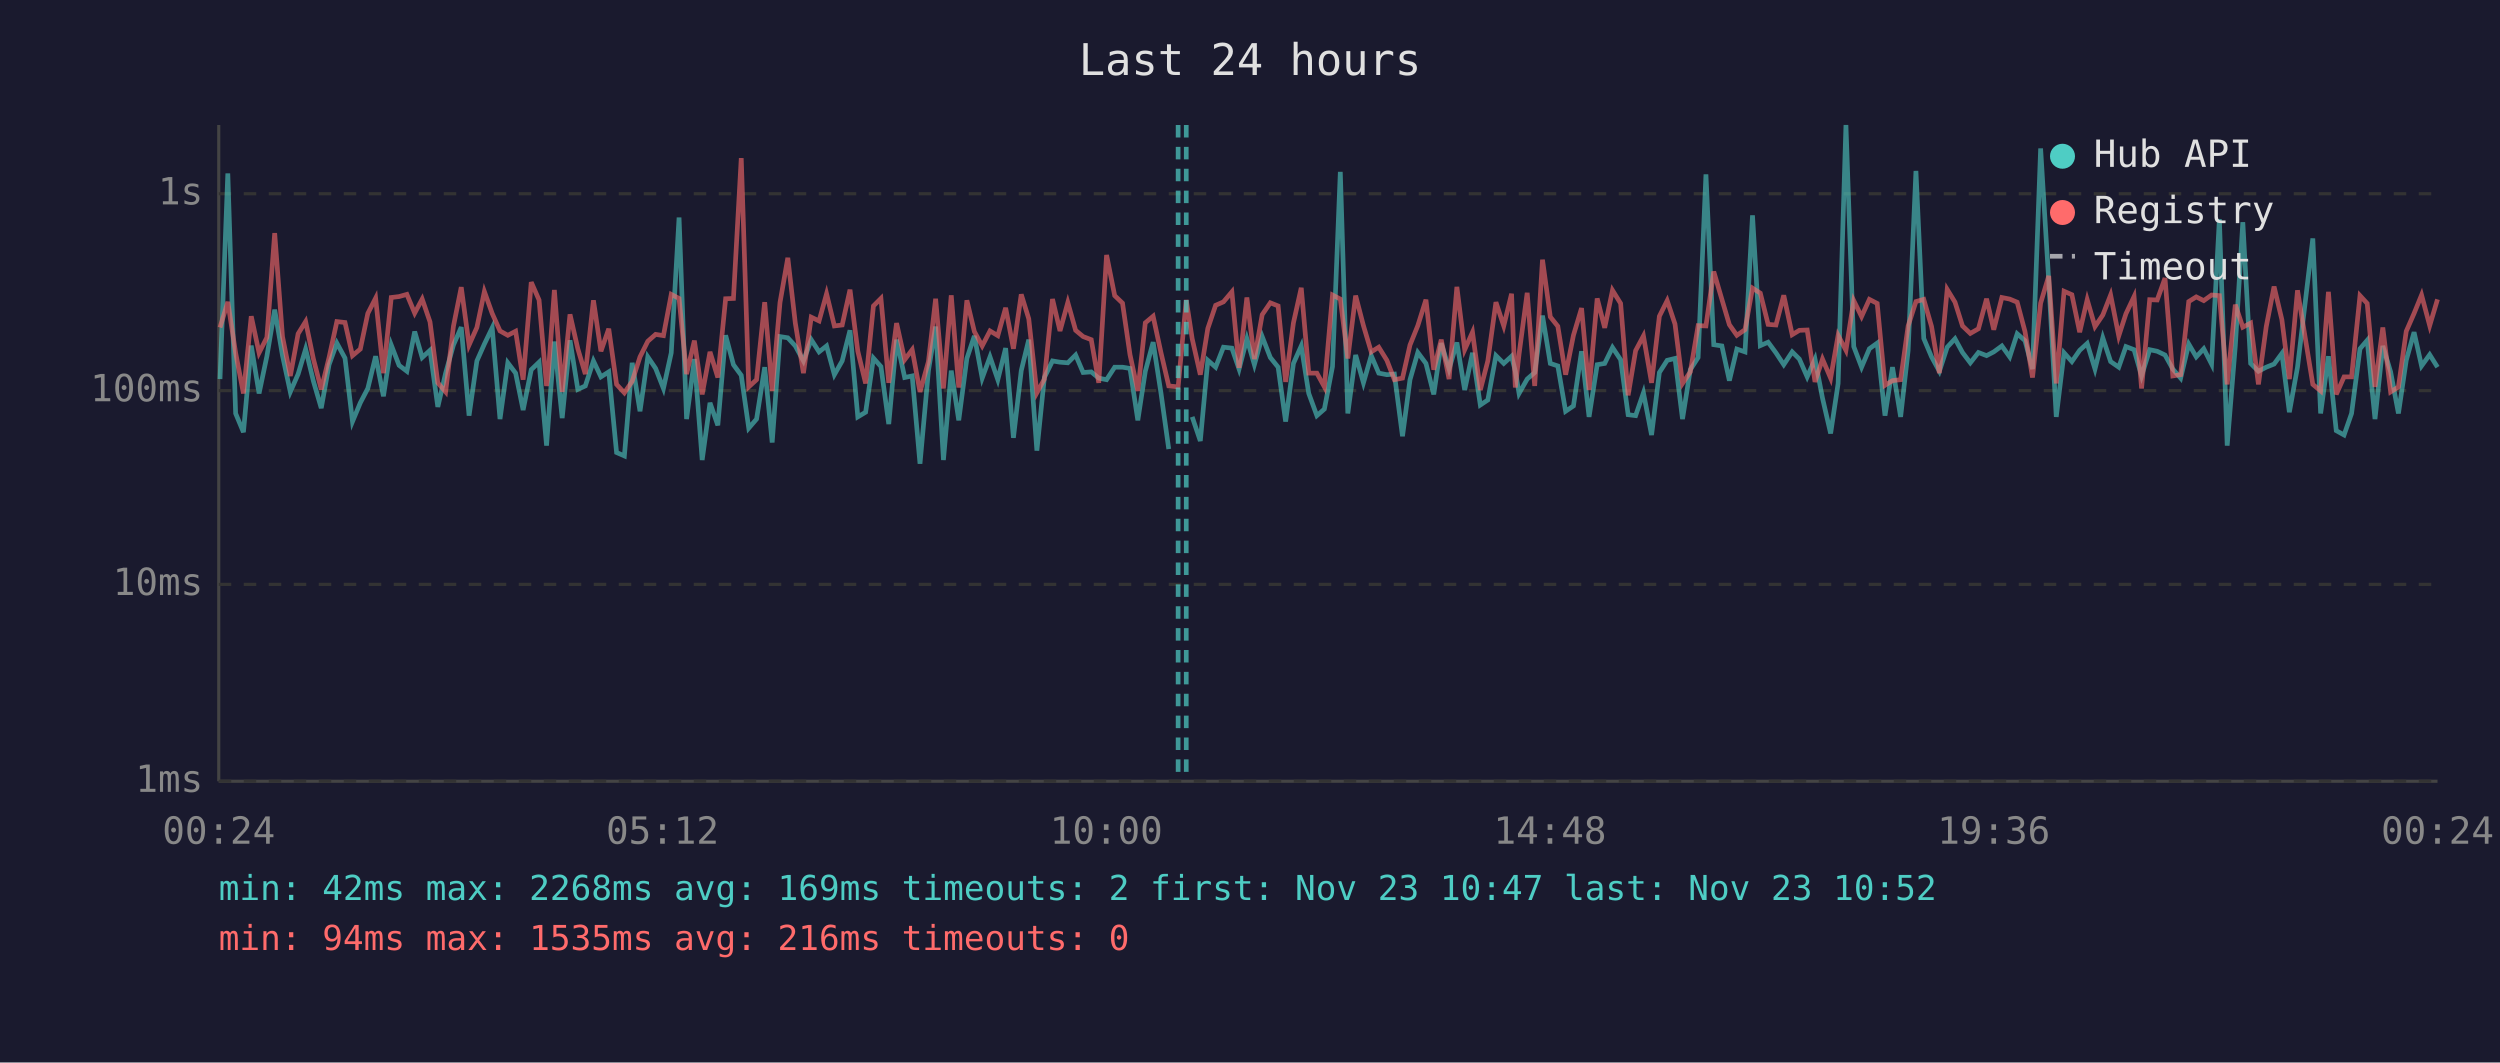
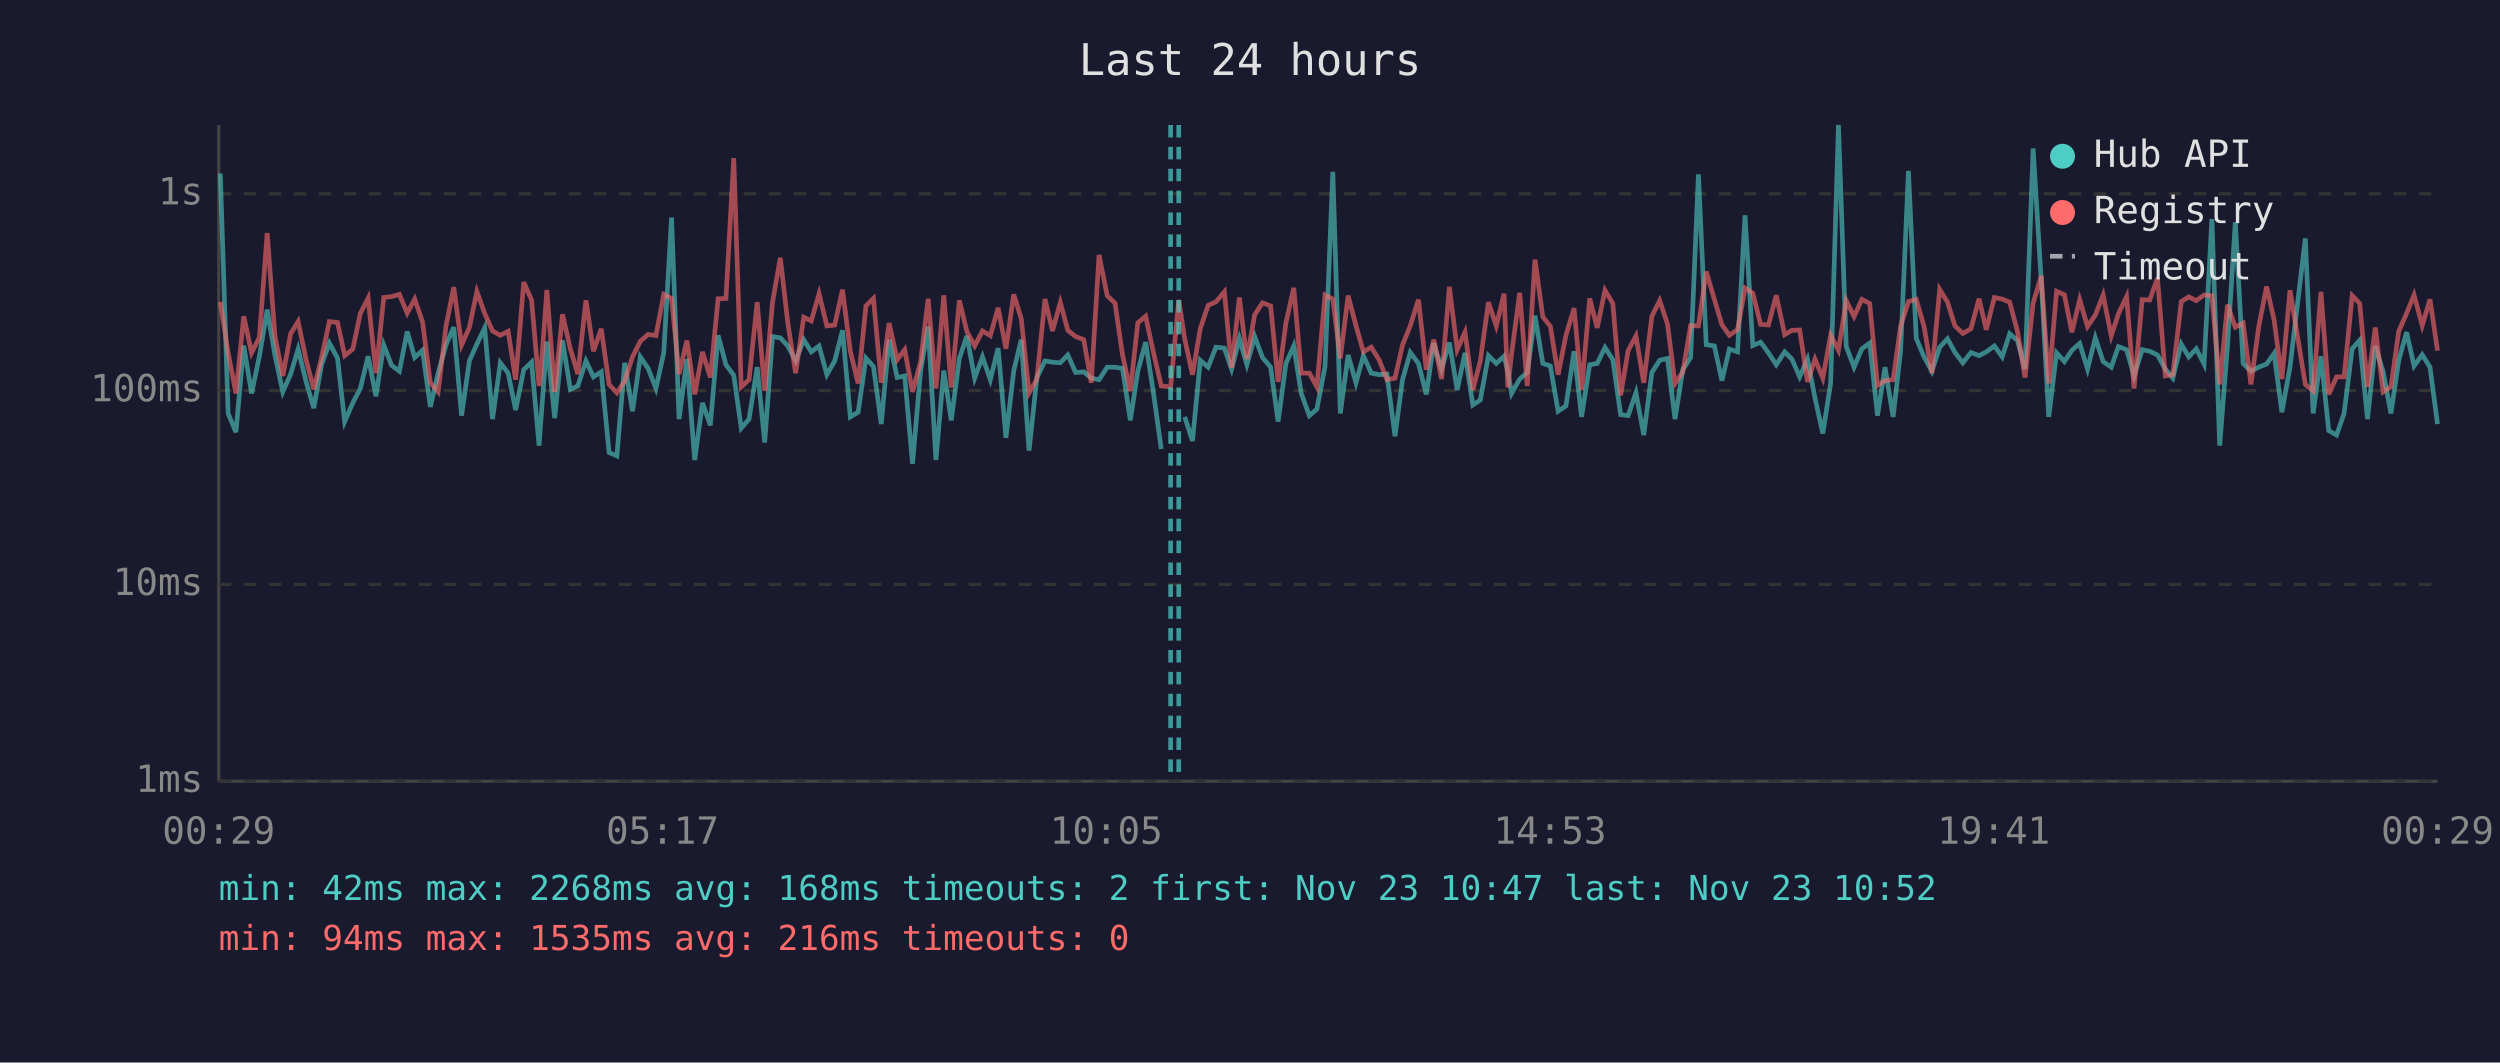
<svg xmlns="http://www.w3.org/2000/svg" viewBox="0 0 800 340" font-family="monospace" font-size="12">
  <rect width="800" height="340" fill="#1a1a2e" />
  <text x="400" y="24" fill="#e0e0e0" font-size="14" text-anchor="middle">Last 24 hours</text>
  <line x1="70" y1="40" x2="70" y2="250" stroke="#444" stroke-width="1" />
  <line x1="70" y1="250" x2="780" y2="250" stroke="#444" stroke-width="1" />
  <line x1="70" y1="250" x2="780" y2="250" stroke="#333" stroke-width="1" stroke-dasharray="4" />
  <text x="65" y="250" fill="#888" text-anchor="end" dominant-baseline="middle">1ms</text>
  <line x1="70" y1="187" x2="780" y2="187" stroke="#333" stroke-width="1" stroke-dasharray="4" />
  <text x="65" y="187" fill="#888" text-anchor="end" dominant-baseline="middle">10ms</text>
  <line x1="70" y1="125" x2="780" y2="125" stroke="#333" stroke-width="1" stroke-dasharray="4" />
  <text x="65" y="125" fill="#888" text-anchor="end" dominant-baseline="middle">100ms</text>
  <line x1="70" y1="62" x2="780" y2="62" stroke="#333" stroke-width="1" stroke-dasharray="4" />
  <text x="65" y="62" fill="#888" text-anchor="end" dominant-baseline="middle">1s</text>
-   <text x="70" y="270" fill="#888" text-anchor="middle">00:24</text>
-   <text x="212" y="270" fill="#888" text-anchor="middle">05:12</text>
-   <text x="354" y="270" fill="#888" text-anchor="middle">10:00</text>
-   <text x="496" y="270" fill="#888" text-anchor="middle">14:48</text>
-   <text x="638" y="270" fill="#888" text-anchor="middle">19:36</text>
-   <text x="780" y="270" fill="#888" text-anchor="middle">00:24</text>
-   <polyline points="70.4,121.3 72.9,55.5 75.4,132.3 77.9,138.3 80.4,110.6 82.9,125.9 85.4,114.0 87.9,99.1 90.4,113.8 92.9,125.4 95.4,119.7 97.8,111.7 100.3,122.0 102.8,130.6 105.3,116.7 107.8,109.8 110.4,114.6 112.8,134.9 115.3,128.9 117.7,124.3 120.2,114.0 122.7,126.8 125.2,110.4 127.7,116.9 130.2,118.8 132.7,106.1 135.1,114.4 137.6,112.1 140.1,130.2 142.6,119.4 145.1,110.4 147.6,104.7 150.1,133.0 152.6,115.5 155.0,110.1 157.5,104.9 160.0,134.1 162.5,116.1 165.0,119.4 167.4,131.2 170.0,118.3 172.5,115.9 174.9,142.6 175.4,135.7 177.4,109.3 179.9,133.8 182.4,108.9 184.9,124.6 187.3,123.5 189.9,115.5 192.3,120.6 194.8,119.0 197.3,144.8 199.8,145.9 202.3,116.1 204.8,131.6 207.3,114.2 209.8,117.9 212.3,124.3 214.8,112.9 217.3,69.6 219.7,134.1 222.2,114.9 224.7,147.2 227.2,128.9 229.7,136.1 232.2,107.3 234.7,116.7 237.2,120.1 239.6,137.0 242.1,134.1 244.7,117.5 247.1,141.6 249.6,107.7 252.1,108.1 254.5,110.7 257.1,115.5 259.6,108.7 262.1,112.6 264.5,110.7 267.0,119.9 269.5,115.5 272.0,105.7 274.5,133.4 277.0,131.9 279.5,114.6 281.9,117.3 284.4,135.7 286.9,108.7 289.5,120.8 291.9,120.3 294.4,148.4 297.1,118.6 299.4,104.5 301.9,147.2 304.4,118.6 306.8,134.5 309.4,114.7 311.8,107.5 314.3,121.0 316.8,114.2 319.3,121.5 321.8,111.4 324.3,140.1 326.8,118.6 329.2,108.7 331.8,144.2 334.2,120.8 336.8,115.5 339.2,115.9 341.7,116.1 344.2,113.6 346.6,119.2 349.2,119.0 351.6,121.0 354.1,121.5 356.7,117.5 359.2,117.5 361.6,117.9 364.1,134.5 366.5,118.8 369.0,109.5 371.5,125.7 374.0,143.7" fill="none" stroke="#4ecdc4" stroke-width="1.5" opacity="0.6" />
-   <polyline points="381.5,133.4 384.1,141.1 386.5,115.3 389.0,117.5 391.5,111.1 394.2,111.4 396.5,118.1 399.0,108.4 401.4,116.7 403.9,107.7 406.5,114.4 409.0,117.5 411.4,134.9 413.9,116.3 416.4,110.7 418.8,125.9 421.4,133.0 423.8,130.9 426.4,117.3 428.9,55.0 431.3,132.3 433.8,113.6 436.3,122.5 438.8,113.8 441.2,119.4 443.8,119.9 446.2,119.7 448.8,139.6 451.2,121.5 453.7,112.8 456.3,116.3 458.8,126.2 461.2,109.8 463.7,118.1 466.2,109.6 468.7,124.8 471.2,112.9 473.7,129.6 476.1,128.0 478.7,113.8 481.2,116.3 483.7,114.0 484.9,118.8 486.1,125.9 488.7,121.3 491.1,119.2 493.6,101.0 496.1,116.3 498.5,117.1 501.0,131.6 503.5,129.9 506.1,112.4 508.5,133.4 511.1,116.7 513.5,116.3 516.0,111.2 518.6,115.1 521.0,132.7 523.4,133.0 525.9,125.7 528.5,139.2 531.0,119.2 533.5,115.3 536.0,114.7 538.4,134.1 540.9,118.3 543.4,114.4 545.9,55.8 548.4,110.3 551.0,110.7 553.4,121.8 555.8,111.7 558.4,112.6 560.8,68.9 563.3,110.6 565.8,109.5 568.3,112.9 570.8,116.7 573.5,112.6 575.8,114.9 578.3,120.6 580.8,114.9 583.2,127.4 585.8,138.7 588.2,122.7 590.7,40.0 593.2,110.9 595.7,117.5 598.2,111.6 600.7,109.8 603.2,133.0 605.6,117.5 608.2,133.4 610.6,112.2 613.1,54.7 615.6,108.3 618.1,114.2 620.6,118.8 623.1,111.1 625.6,108.4 628.0,112.8 630.5,116.1 633.1,112.8 635.7,113.8 638.0,112.6 640.6,110.7 643.1,114.2 645.5,106.8 648.0,109.0 650.4,118.1 653.0,47.5 655.6,89.9 658.0,133.4 660.5,112.9 663.0,115.7 665.5,112.1 667.9,109.9 670.4,118.1 672.9,108.1 675.4,115.7 678.0,117.5 680.3,110.9 682.9,111.9 685.3,120.3 687.9,111.9 690.3,112.4 692.8,113.6 695.3,118.1 697.8,121.0 700.4,110.1 702.8,114.2 705.2,111.6 707.7,116.5 710.2,70.1 712.7,142.6 715.3,110.7 717.7,71.1 720.2,116.3 722.7,118.8 725.2,117.5 727.7,116.5 730.2,113.1 732.6,131.9 735.2,117.5 740.1,76.3 742.6,132.3 745.1,114.0 747.6,137.8 750.1,139.2 752.5,132.3 755.2,111.6 757.5,108.9 760.0,134.1 762.5,110.7 765.0,119.0 767.5,132.3 770.0,115.3 772.5,106.3 774.9,117.1 777.5,113.5 780.0,117.5" fill="none" stroke="#4ecdc4" stroke-width="1.5" opacity="0.6" />
-   <polyline points="70.4,104.8 72.9,96.6 75.4,112.9 77.9,125.9 80.4,101.2 82.9,112.9 85.4,108.0 87.9,74.6 90.4,107.7 92.9,120.3 95.4,106.8 97.8,102.9 100.3,114.9 102.8,124.6 105.3,114.4 107.8,102.9 110.4,103.2 112.8,113.8 115.3,111.7 117.7,100.3 120.2,95.4 122.7,119.4 125.2,95.2 127.7,94.9 130.2,94.2 132.7,100.2 135.1,95.7 137.6,103.0 140.1,122.5 142.6,125.4 145.1,104.4 147.6,91.9 150.1,110.4 152.6,104.8 155.0,93.3 157.5,100.3 160.0,105.9 162.5,107.3 165.0,106.0 167.4,121.5 170.0,90.3 172.5,96.0 174.9,123.5 175.4,120.3 177.4,92.8 179.9,125.4 182.4,100.6 184.9,111.6 187.3,119.7 189.9,96.1 192.3,112.4 194.8,105.2 197.3,123.0 199.8,125.7 202.3,122.0 204.8,114.2 207.3,109.2 209.8,107.0 212.3,107.4 214.8,94.2 217.3,95.5 219.7,119.7 222.2,109.0 224.7,126.2 227.2,112.6 229.7,120.8 232.2,95.6 234.7,95.5 237.2,50.6 239.6,123.8 242.1,121.5 244.7,96.7 247.1,125.1 249.6,96.8 252.1,82.5 254.5,103.4 257.1,119.4 259.6,101.5 262.1,102.7 264.5,94.0 267.0,104.3 269.5,104.0 272.0,92.7 274.5,112.4 277.0,122.7 279.5,97.9 281.9,95.5 284.4,122.5 286.9,103.4 289.5,115.1 291.9,111.9 294.4,125.4 297.1,115.7 299.4,95.6 301.9,124.3 304.4,94.5 306.8,124.0 309.4,96.1 311.8,106.1 314.3,110.7 316.8,105.9 319.3,107.4 321.8,98.5 324.3,111.6 326.8,94.2 329.2,102.0 331.8,125.7 334.2,121.3 336.8,95.7 339.2,105.9 341.7,96.8 344.2,105.7 346.6,107.7 349.2,108.7 351.6,122.5 354.1,81.6 356.7,94.6 359.2,97.0 361.6,113.5 364.1,125.1 366.5,103.3 369.0,101.2 371.5,112.8 374.0,123.5 377.0,123.8 379.6,96.0 381.5,108.4 384.1,119.9 386.5,105.1 389.0,97.7 391.5,96.6 394.2,93.4 396.5,117.7 399.0,95.2 401.4,114.9 403.9,100.7 406.5,96.9 409.0,97.9 411.4,122.2 413.9,103.3 416.4,92.1 418.8,119.4 421.4,119.4 423.8,123.8 426.4,94.4 428.9,95.7 431.3,114.7 433.8,94.6 436.3,104.2 438.8,112.6 441.2,111.1 443.8,115.3 446.2,121.5 448.8,121.0 451.2,110.4 453.7,104.2 456.3,95.9 458.8,118.3 461.2,108.7 463.7,121.3 466.2,91.8 468.7,111.9 471.2,106.3 473.7,124.8 476.1,115.5 478.7,96.7 481.2,104.3 483.7,94.0 484.9,124.0 486.1,113.3 488.7,93.7 491.1,123.5 493.6,83.1 496.1,101.4 498.5,104.4 501.0,119.9 503.5,107.3 506.1,98.6 508.5,124.8 511.1,95.5 513.5,104.9 516.0,92.9 518.6,97.1 521.0,126.5 523.4,112.2 525.9,107.5 528.5,122.5 531.0,101.2 533.5,96.2 536.0,103.7 538.4,122.7 540.9,119.0 543.4,104.2 545.9,104.3 548.4,86.9 551.0,95.8 553.4,103.9 555.8,107.3 558.4,105.5 560.8,92.2 563.3,93.8 565.8,103.8 568.3,104.0 570.8,94.5 573.5,107.1 575.8,105.7 578.3,105.6 580.8,122.2 583.2,114.9 585.8,121.0 588.2,107.3 590.7,112.1 593.2,96.2 595.7,101.3 598.2,95.8 600.7,97.1 603.2,123.3 605.6,121.8 608.2,121.5 610.6,104.3 613.1,96.5 615.6,95.8 618.1,104.5 620.6,119.4 623.1,92.6 625.6,96.7 628.0,104.3 630.5,106.7 633.1,105.2 635.7,95.6 638.0,105.5 640.6,95.2 643.1,95.7 645.5,96.7 648.0,106.1 650.4,120.8 653.0,97.0 655.6,88.3 658.0,122.7 660.5,93.2 663.0,94.3 665.5,106.3 667.9,95.9 670.4,104.5 672.9,100.8 675.4,94.4 678.0,107.5 680.3,100.4 682.9,94.9 685.3,124.3 687.9,95.9 690.3,96.0 692.8,89.0 695.3,120.3 697.8,119.9 700.4,96.5 702.8,95.0 705.2,96.2 707.7,94.4 710.2,94.6 712.7,123.0 715.3,97.5 717.7,104.7 720.2,103.4 722.7,123.0 725.2,104.5 727.7,91.7 730.2,102.3 732.6,121.3 735.2,92.9 740.1,123.0 742.6,125.1 745.1,93.4 747.6,126.2 750.1,120.6 752.5,120.6 755.2,94.6 757.5,97.1 760.0,123.8 762.5,104.8 765.0,125.4 767.5,123.8 770.0,106.0 772.5,100.3 774.9,94.4 777.5,104.2 780.0,95.8" fill="none" stroke="#ff6b6b" stroke-width="1.5" opacity="0.6" />
-   <line x1="377.0" y1="40" x2="377.0" y2="250" stroke="#4ecdc4" stroke-width="1.5" stroke-dasharray="4,3" opacity="0.7" />
-   <line x1="379.6" y1="40" x2="379.6" y2="250" stroke="#4ecdc4" stroke-width="1.5" stroke-dasharray="4,3" opacity="0.7" />
+   <text x="70" y="270" fill="#888" text-anchor="middle">00:29</text>
+   <text x="212" y="270" fill="#888" text-anchor="middle">05:17</text>
+   <text x="354" y="270" fill="#888" text-anchor="middle">10:05</text>
+   <text x="496" y="270" fill="#888" text-anchor="middle">14:53</text>
+   <text x="638" y="270" fill="#888" text-anchor="middle">19:41</text>
+   <text x="780" y="270" fill="#888" text-anchor="middle">00:29</text>
+   <polyline points="70.5,55.5 73.0,132.3 75.5,138.3 78.0,110.6 80.5,125.9 83.0,114.0 85.5,99.1 88.0,113.8 90.5,125.4 93.0,119.7 95.4,111.7 97.9,122.0 100.4,130.6 102.9,116.7 105.4,109.8 108.0,114.6 110.3,134.9 112.9,128.9 115.3,124.3 117.8,114.0 120.3,126.8 122.8,110.4 125.3,116.9 127.8,118.8 130.3,106.1 132.7,114.4 135.2,112.1 137.7,130.2 140.2,119.4 142.7,110.4 145.2,104.7 147.7,133.0 150.2,115.5 152.6,110.1 155.1,104.9 157.6,134.1 160.1,116.1 162.6,119.4 165.0,131.2 167.6,118.3 170.1,115.9 172.5,142.6 173.0,135.7 175.0,109.3 177.5,133.8 180.0,108.9 182.5,124.6 184.9,123.5 187.5,115.5 189.9,120.6 192.4,119.0 194.9,144.8 197.4,145.9 199.9,116.1 202.4,131.6 204.9,114.2 207.4,117.9 209.9,124.3 212.4,112.9 214.9,69.6 217.3,134.1 219.8,114.9 222.3,147.2 224.8,128.9 227.3,136.1 229.8,107.3 232.3,116.7 234.8,120.1 237.2,137.0 239.7,134.1 242.3,117.5 244.7,141.6 247.2,107.7 249.7,108.1 252.1,110.7 254.6,115.5 257.2,108.7 259.6,112.6 262.1,110.7 264.6,119.9 267.1,115.5 269.6,105.7 272.1,133.4 274.6,131.9 277.1,114.6 279.5,117.3 282.0,135.7 284.5,108.7 287.1,120.8 289.5,120.3 292.0,148.4 294.6,118.6 297.0,104.5 299.5,147.2 302.0,118.6 304.4,134.5 307.0,114.7 309.4,107.5 311.9,121.0 314.4,114.2 316.9,121.5 319.4,111.4 321.9,140.1 324.4,118.6 326.8,108.7 329.3,144.2 331.8,120.8 334.4,115.5 336.8,115.9 339.3,116.1 341.7,113.6 344.2,119.2 346.8,119.0 349.2,121.0 351.7,121.5 354.3,117.5 356.8,117.5 359.2,117.9 361.7,134.5 364.1,118.8 366.6,109.5 369.1,125.7 371.6,143.7" fill="none" stroke="#4ecdc4" stroke-width="1.5" opacity="0.6" />
+   <polyline points="379.1,133.4 381.6,141.1 384.1,115.3 386.6,117.5 389.1,111.1 391.8,111.4 394.1,118.1 396.6,108.4 399.0,116.7 401.5,107.7 404.0,114.4 406.6,117.5 409.0,134.9 411.5,116.3 414.0,110.7 416.4,125.9 419.0,133.0 421.4,130.9 424.0,117.3 426.5,55.0 428.9,132.3 431.4,113.6 433.9,122.5 436.3,113.8 438.8,119.4 441.4,119.9 443.8,119.7 446.4,139.6 448.8,121.5 451.3,112.8 453.9,116.3 456.4,126.2 458.8,109.8 461.3,118.1 463.8,109.6 466.3,124.8 468.8,112.9 471.3,129.6 473.7,128.0 476.3,113.8 478.8,116.3 481.3,114.0 482.5,118.8 483.7,125.9 486.3,121.3 488.7,119.2 491.2,101.0 493.7,116.3 496.1,117.1 498.6,131.6 501.1,129.9 503.7,112.4 506.1,133.4 508.7,116.7 511.1,116.3 513.6,111.2 516.1,115.1 518.6,132.7 521.0,133.0 523.5,125.7 526.0,139.2 528.6,119.2 531.1,115.3 533.6,114.7 536.0,134.1 538.5,118.3 541.0,114.4 543.5,55.8 546.0,110.3 548.6,110.7 551.0,121.8 553.4,111.7 556.0,112.6 558.4,68.9 560.9,110.6 563.4,109.5 565.9,112.9 568.4,116.7 571.1,112.6 573.4,114.9 575.9,120.6 578.4,114.9 580.8,127.4 583.3,138.7 585.8,122.7 588.3,40.0 590.8,110.9 593.3,117.5 595.8,111.6 598.3,109.8 600.8,133.0 603.2,117.5 605.8,133.4 608.2,112.2 610.7,54.7 613.2,108.3 615.7,114.2 618.2,118.8 620.7,111.1 623.2,108.4 625.6,112.8 628.1,116.1 630.7,112.8 633.3,113.8 635.6,112.6 638.2,110.7 640.7,114.2 643.1,106.8 645.6,109.0 648.0,118.1 650.6,47.5 653.2,89.9 655.6,133.4 658.1,112.9 660.6,115.7 663.0,112.1 665.5,109.9 668.0,118.1 670.5,108.1 673.0,115.7 675.6,117.5 677.9,110.9 680.5,111.9 682.9,120.3 685.5,111.9 687.9,112.4 690.4,113.6 692.9,118.1 695.3,121.0 698.0,110.1 700.4,114.2 702.8,111.6 705.3,116.5 707.8,70.1 710.3,142.6 712.8,110.7 715.3,71.1 717.8,116.3 720.3,118.8 722.8,117.5 725.3,116.5 727.7,113.1 730.2,131.9 732.8,117.5 737.7,76.3 740.2,132.3 742.7,114.0 745.2,137.8 747.7,139.2 750.1,132.3 752.7,111.6 755.1,108.9 757.6,134.1 760.1,110.7 762.6,119.0 765.1,132.3 767.6,115.3 770.1,106.3 772.5,117.1 775.1,113.5 777.6,117.5 780.0,135.7" fill="none" stroke="#4ecdc4" stroke-width="1.5" opacity="0.6" />
+   <polyline points="70.5,96.6 73.0,112.9 75.5,125.9 78.0,101.2 80.5,112.9 83.0,108.0 85.5,74.6 88.0,107.7 90.5,120.3 93.0,106.8 95.4,102.9 97.9,114.9 100.4,124.6 102.9,114.4 105.4,102.9 108.0,103.2 110.3,113.8 112.9,111.7 115.3,100.3 117.8,95.4 120.3,119.4 122.8,95.2 125.3,94.9 127.8,94.2 130.3,100.2 132.7,95.7 135.2,103.0 137.7,122.5 140.2,125.4 142.7,104.4 145.2,91.9 147.7,110.4 150.2,104.8 152.6,93.3 155.1,100.3 157.6,105.9 160.1,107.3 162.6,106.0 165.0,121.5 167.6,90.3 170.1,96.0 172.5,123.5 173.0,120.3 175.0,92.8 177.5,125.4 180.0,100.6 182.5,111.6 184.9,119.7 187.5,96.1 189.9,112.4 192.4,105.2 194.9,123.0 197.4,125.7 199.9,122.0 202.4,114.2 204.9,109.2 207.4,107.0 209.9,107.4 212.4,94.2 214.9,95.5 217.3,119.7 219.8,109.0 222.3,126.2 224.8,112.6 227.3,120.8 229.8,95.6 232.3,95.5 234.8,50.6 237.2,123.8 239.7,121.5 242.3,96.7 244.7,125.1 247.2,96.8 249.7,82.5 252.1,103.4 254.6,119.4 257.2,101.5 259.6,102.7 262.1,94.0 264.6,104.3 267.1,104.0 269.6,92.7 272.1,112.4 274.6,122.7 277.1,97.9 279.5,95.5 282.0,122.5 284.5,103.4 287.1,115.1 289.5,111.9 292.0,125.4 294.6,115.7 297.0,95.6 299.5,124.3 302.0,94.5 304.4,124.0 307.0,96.1 309.4,106.1 311.9,110.7 314.4,105.9 316.9,107.4 319.4,98.5 321.9,111.6 324.4,94.2 326.8,102.0 329.3,125.7 331.8,121.3 334.4,95.7 336.8,105.9 339.3,96.8 341.7,105.7 344.2,107.7 346.8,108.7 349.2,122.5 351.7,81.6 354.3,94.6 356.8,97.0 359.2,113.5 361.7,125.1 364.1,103.3 366.6,101.2 369.1,112.8 371.6,123.5 374.6,123.8 377.2,96.0 379.1,108.4 381.6,119.9 384.1,105.1 386.6,97.7 389.1,96.6 391.8,93.4 394.1,117.7 396.6,95.2 399.0,114.9 401.5,100.7 404.0,96.9 406.6,97.9 409.0,122.2 411.5,103.3 414.0,92.1 416.4,119.4 419.0,119.4 421.4,123.8 424.0,94.4 426.5,95.7 428.9,114.7 431.4,94.6 433.9,104.2 436.3,112.6 438.8,111.1 441.4,115.3 443.8,121.5 446.4,121.0 448.8,110.4 451.3,104.2 453.9,95.9 456.4,118.3 458.8,108.7 461.3,121.3 463.8,91.8 466.3,111.9 468.8,106.3 471.3,124.8 473.7,115.5 476.3,96.7 478.8,104.3 481.3,94.0 482.5,124.0 483.7,113.3 486.3,93.7 488.7,123.5 491.2,83.1 493.7,101.4 496.1,104.4 498.6,119.9 501.1,107.3 503.7,98.6 506.1,124.8 508.7,95.5 511.1,104.9 513.6,92.9 516.1,97.1 518.6,126.5 521.0,112.2 523.5,107.5 526.0,122.5 528.6,101.2 531.1,96.2 533.6,103.7 536.0,122.7 538.5,119.0 541.0,104.2 543.5,104.3 546.0,86.9 548.6,95.8 551.0,103.9 553.4,107.3 556.0,105.5 558.4,92.2 560.9,93.8 563.4,103.8 565.9,104.0 568.4,94.5 571.1,107.1 573.4,105.7 575.9,105.6 578.4,122.2 580.8,114.9 583.3,121.0 585.8,107.3 588.3,112.1 590.8,96.2 593.3,101.3 595.8,95.8 598.3,97.1 600.8,123.3 603.2,121.8 605.8,121.5 608.2,104.3 610.7,96.5 613.2,95.8 615.7,104.5 618.2,119.4 620.7,92.6 623.2,96.7 625.6,104.3 628.1,106.7 630.7,105.2 633.3,95.6 635.6,105.5 638.2,95.2 640.7,95.7 643.1,96.7 645.6,106.1 648.0,120.8 650.6,97.0 653.2,88.3 655.6,122.7 658.1,93.2 660.6,94.3 663.0,106.3 665.5,95.9 668.0,104.5 670.5,100.8 673.0,94.4 675.6,107.5 677.9,100.4 680.5,94.9 682.9,124.3 685.5,95.9 687.9,96.0 690.4,89.0 692.9,120.3 695.3,119.9 698.0,96.5 700.4,95.0 702.8,96.2 705.3,94.4 707.8,94.6 710.3,123.0 712.8,97.5 715.3,104.7 717.8,103.4 720.3,123.0 722.8,104.5 725.3,91.7 727.7,102.3 730.2,121.3 732.8,92.9 737.7,123.0 740.2,125.1 742.7,93.4 745.2,126.2 747.7,120.6 750.1,120.6 752.7,94.6 755.1,97.1 757.6,123.8 760.1,104.8 762.6,125.4 765.1,123.8 767.6,106.0 770.1,100.3 772.5,94.4 775.1,104.2 777.6,95.8 780.0,112.2" fill="none" stroke="#ff6b6b" stroke-width="1.5" opacity="0.6" />
+   <line x1="374.6" y1="40" x2="374.6" y2="250" stroke="#4ecdc4" stroke-width="1.5" stroke-dasharray="4,3" opacity="0.7" />
+   <line x1="377.2" y1="40" x2="377.2" y2="250" stroke="#4ecdc4" stroke-width="1.5" stroke-dasharray="4,3" opacity="0.7" />
  <circle cx="660" cy="50" r="4" fill="#4ecdc4" />
  <text x="670" y="50" fill="#e0e0e0" dominant-baseline="middle">Hub API</text>
  <circle cx="660" cy="68" r="4" fill="#ff6b6b" />
  <text x="670" y="68" fill="#e0e0e0" dominant-baseline="middle">Registry</text>
  <line x1="656" y1="82" x2="664" y2="82" stroke="#e0e0e0" stroke-width="1.5" stroke-dasharray="4,3" opacity="0.7" />
  <text x="670" y="86" fill="#e0e0e0" dominant-baseline="middle">Timeout</text>
-   <text x="70" y="288" fill="#4ecdc4" font-size="11">min: 42ms  max: 2268ms  avg: 169ms  timeouts: 2  first: Nov 23 10:47  last: Nov 23 10:52</text>
+   <text x="70" y="288" fill="#4ecdc4" font-size="11">min: 42ms  max: 2268ms  avg: 168ms  timeouts: 2  first: Nov 23 10:47  last: Nov 23 10:52</text>
  <text x="70" y="304" fill="#ff6b6b" font-size="11">min: 94ms  max: 1535ms  avg: 216ms  timeouts: 0</text>
</svg>
